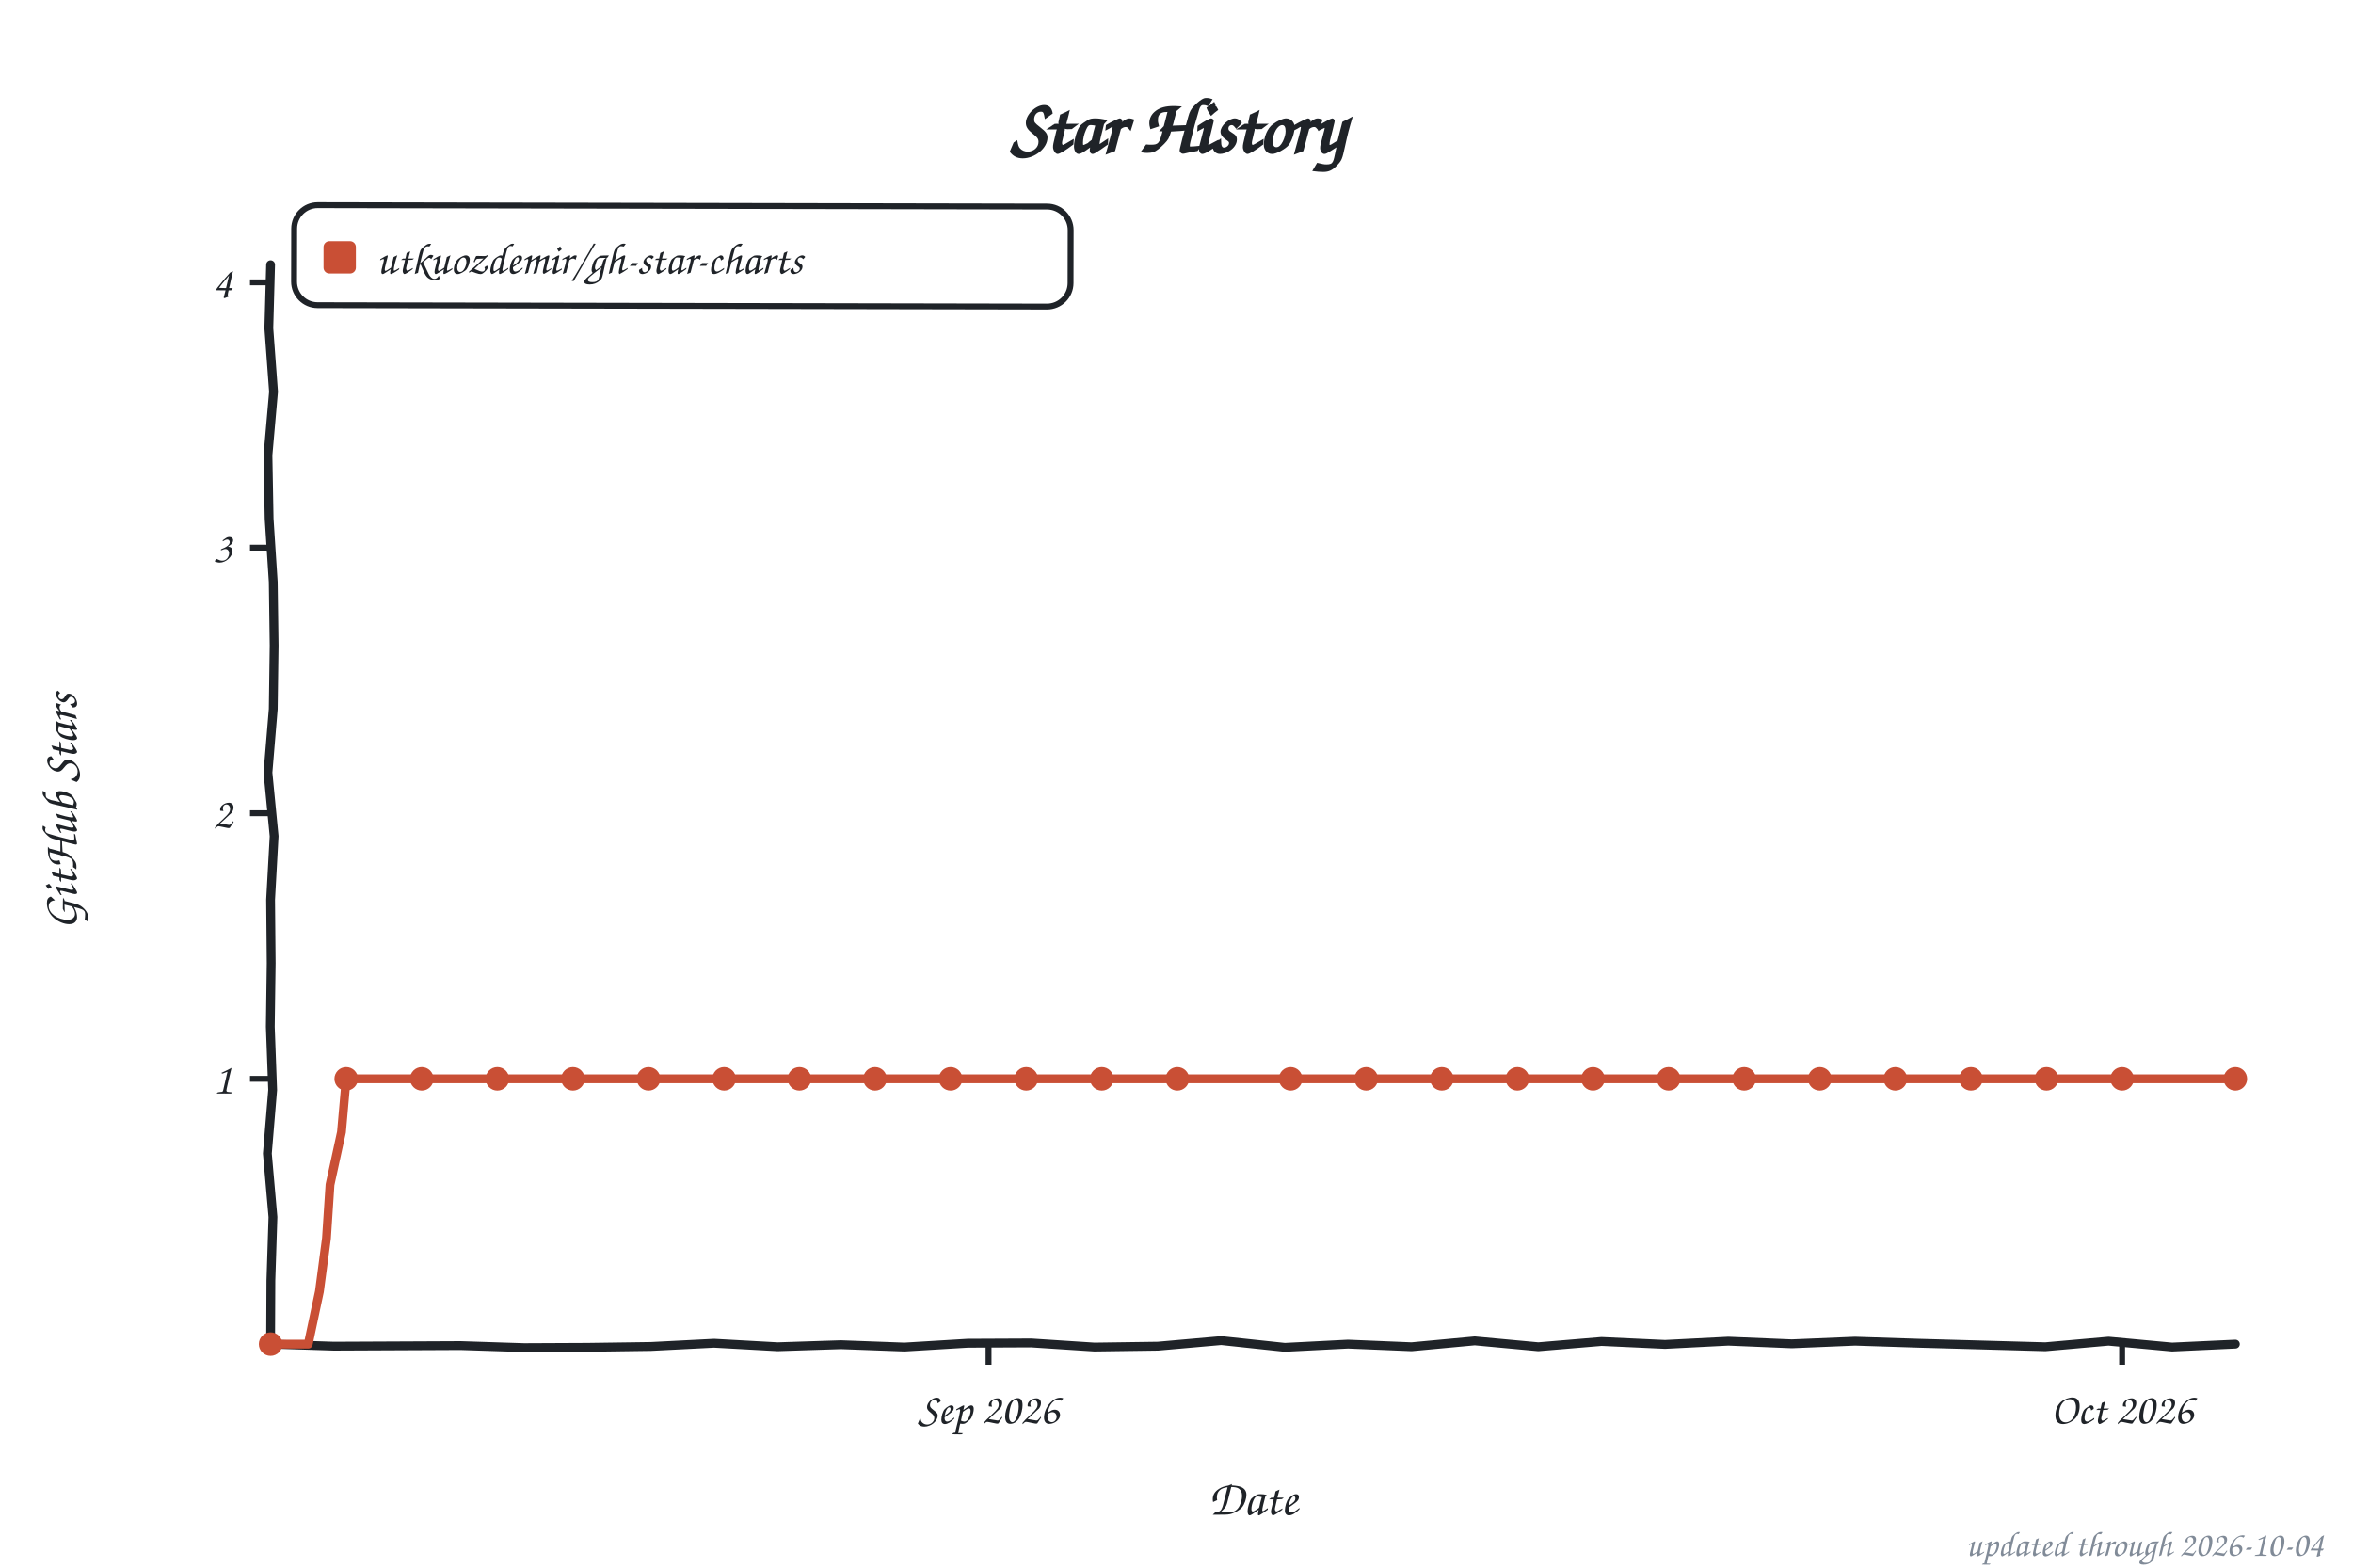
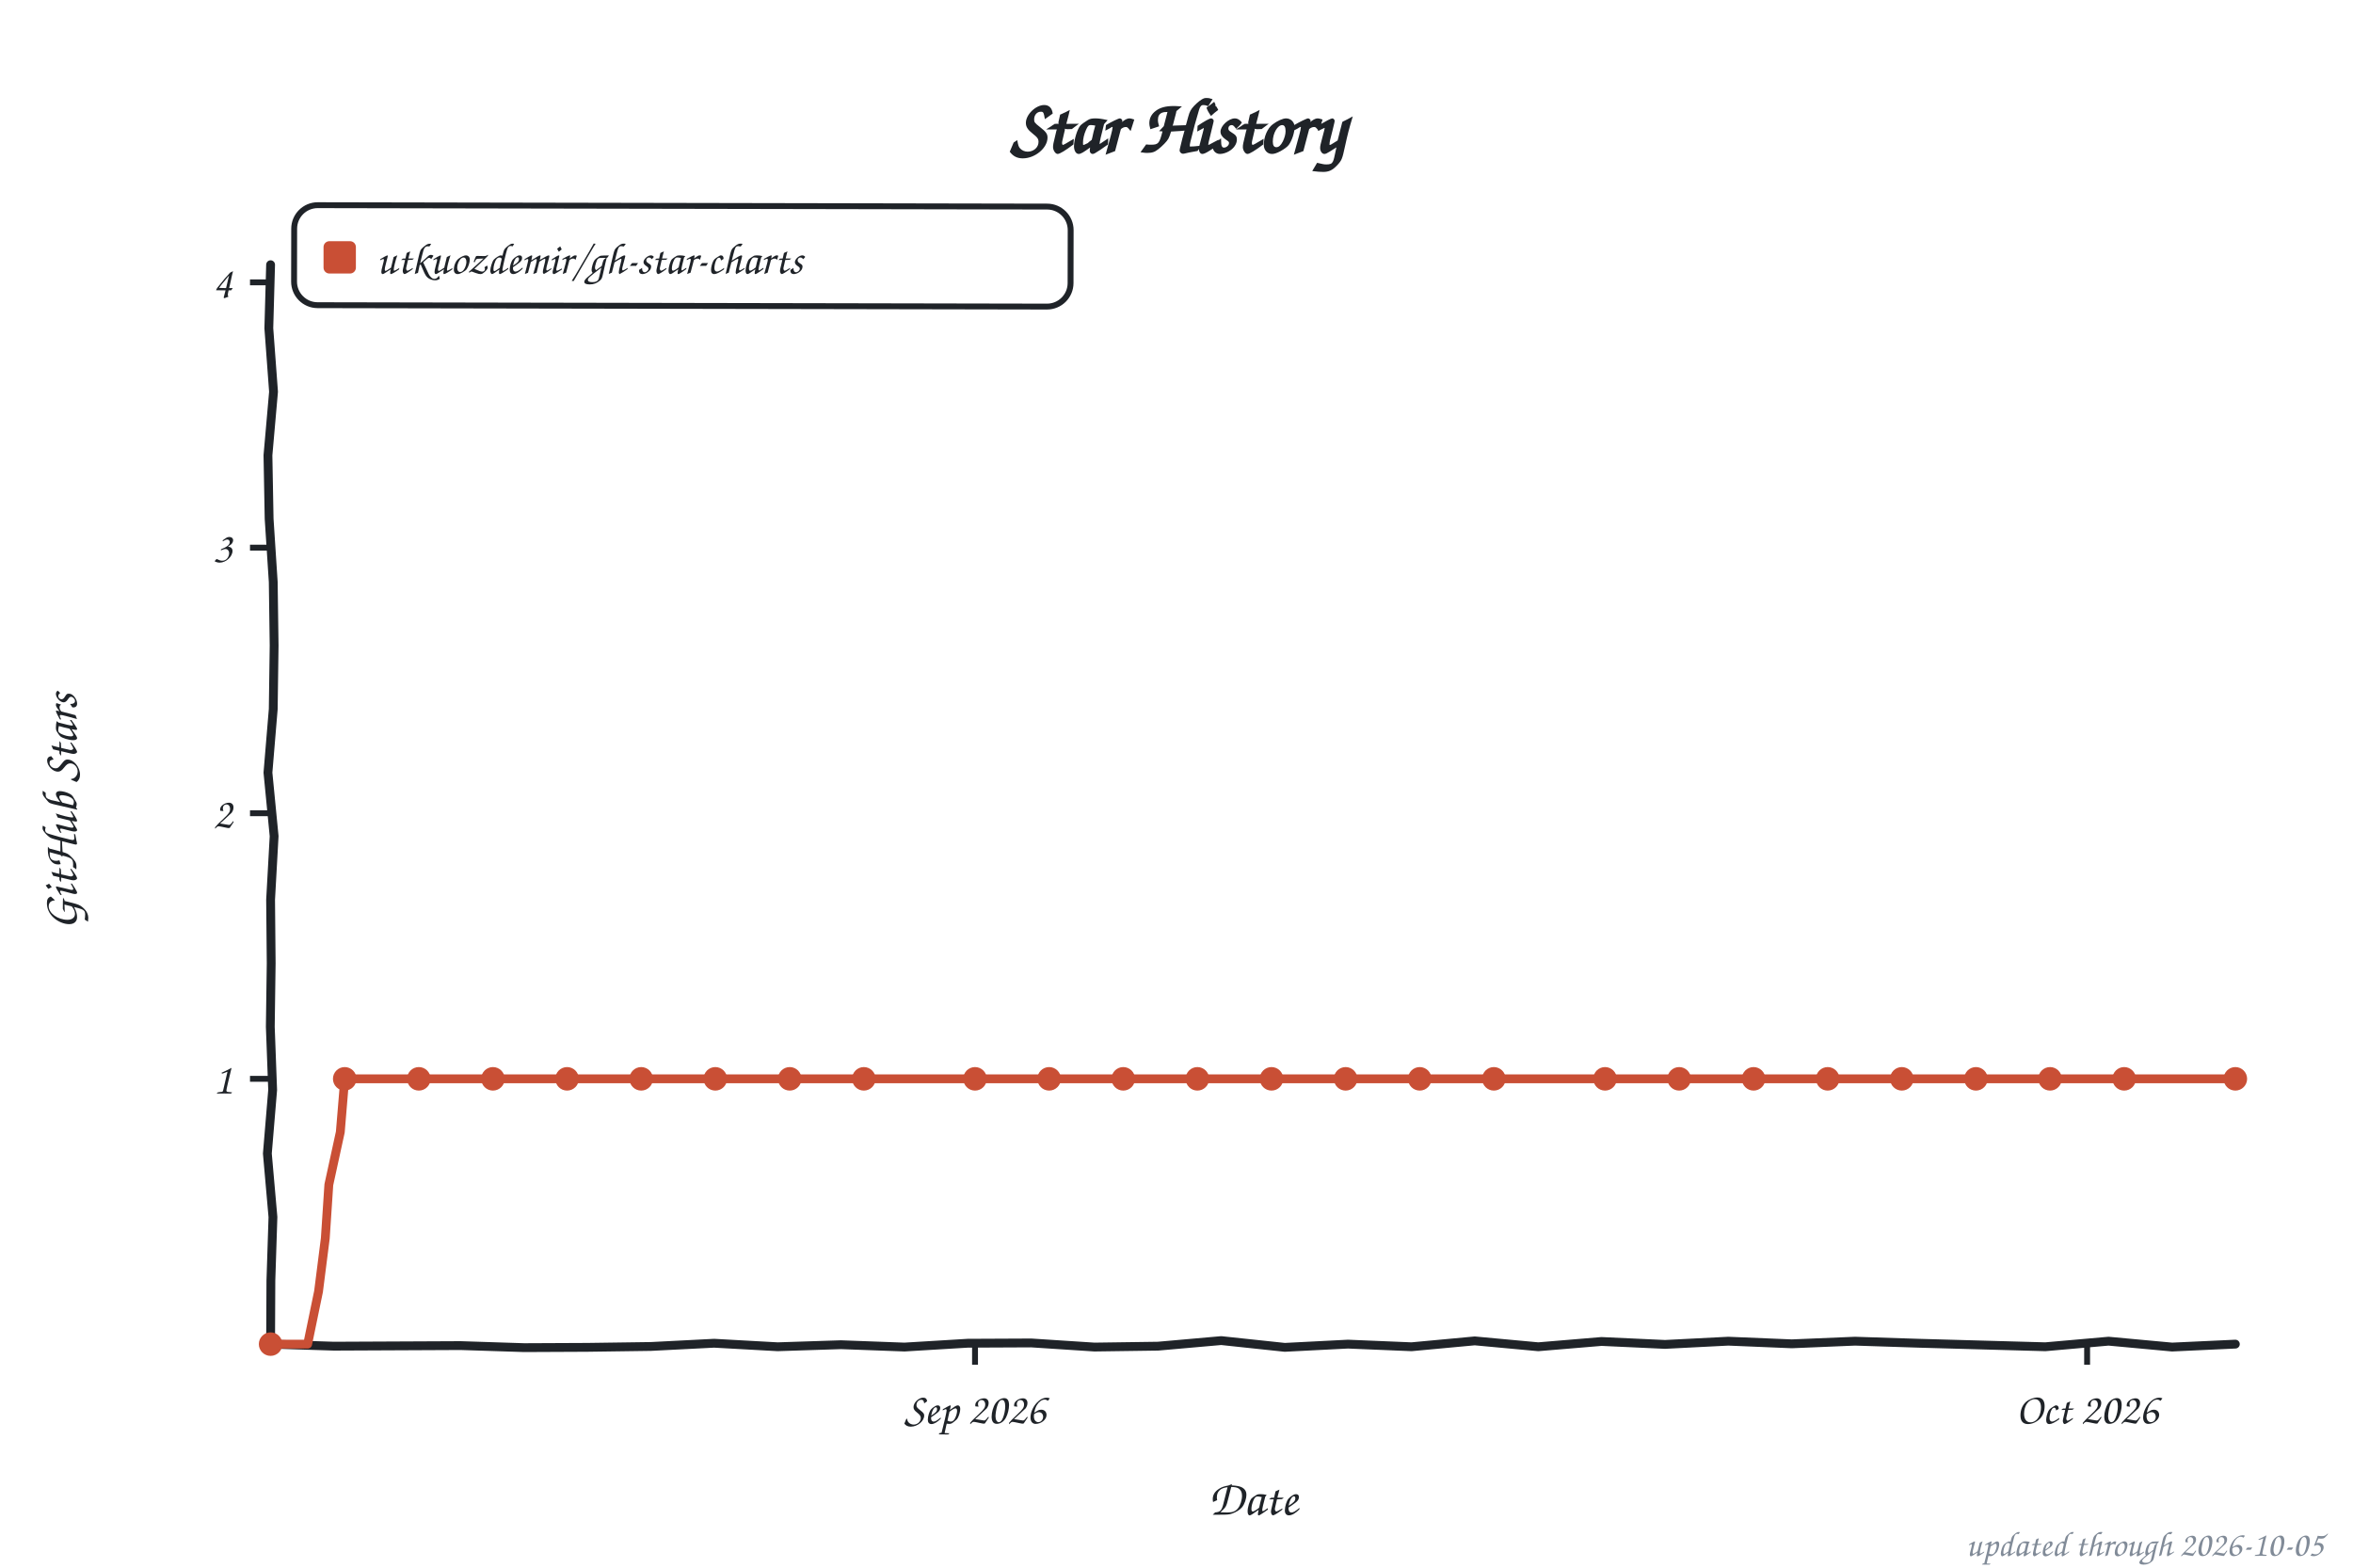
<svg xmlns="http://www.w3.org/2000/svg" width="800" height="533" viewBox="0 0 800 533" role="img" aria-label="Star history of utkuozdemir/gh-star-charts">
  <style>text{font-family:"Comic Sans MS","Chalkboard SE","Comic Neue","Marker Felt",cursive}</style>
  <text x="400" y="52" font-size="26" font-weight="bold" text-anchor="middle" fill="#1f2328">Star History</text>
  <rect x="100" y="70" width="264" height="34" rx="8" fill="none" stroke="#1f2328" stroke-width="2" transform="rotate(0.11 232 87)" />
  <rect x="110" y="82" width="11" height="11" rx="2" fill="#c94f35" />
  <text x="128" y="93" font-size="15" fill="#1f2328" textLength="225" lengthAdjust="spacingAndGlyphs">utkuozdemir/gh-star-charts</text>
  <line x1="85" y1="366.8" x2="92" y2="366.8" stroke="#1f2328" stroke-width="2" />
  <text x="79" y="371.8" font-size="15" text-anchor="end" fill="#1f2328">1</text>
  <line x1="85" y1="276.5" x2="92" y2="276.5" stroke="#1f2328" stroke-width="2" />
  <text x="79" y="281.5" font-size="15" text-anchor="end" fill="#1f2328">2</text>
  <line x1="85" y1="186.2" x2="92" y2="186.2" stroke="#1f2328" stroke-width="2" />
  <text x="79" y="191.2" font-size="15" text-anchor="end" fill="#1f2328">3</text>
  <line x1="85" y1="96.0" x2="92" y2="96.0" stroke="#1f2328" stroke-width="2" />
  <text x="79" y="101.0" font-size="15" text-anchor="end" fill="#1f2328">4</text>
-   <line x1="336.1" y1="457" x2="336.1" y2="464" stroke="#1f2328" stroke-width="2" />
-   <text x="336.1" y="484" font-size="15" text-anchor="middle" fill="#1f2328">Sep 2026</text>
-   <line x1="721.5" y1="457" x2="721.5" y2="464" stroke="#1f2328" stroke-width="2" />
-   <text x="721.5" y="484" font-size="15" text-anchor="middle" fill="#1f2328">Oct 2026</text>
+   <line x1="331.5" y1="457" x2="331.5" y2="464" stroke="#1f2328" stroke-width="2" />
+   <text x="331.5" y="484" font-size="15" text-anchor="middle" fill="#1f2328">Sep 2026</text>
+   <line x1="709.6" y1="457" x2="709.6" y2="464" stroke="#1f2328" stroke-width="2" />
+   <text x="709.6" y="484" font-size="15" text-anchor="middle" fill="#1f2328">Oct 2026</text>
  <text x="426" y="515" font-size="17" text-anchor="middle" fill="#1f2328">Date</text>
  <text x="26" y="276" font-size="17" text-anchor="middle" fill="#1f2328" transform="rotate(-90 26 276)">GitHub Stars</text>
  <path d="M 92.0,90.0 L 91.4,111.6 L 93.0,133.2 L 91.1,154.8 L 91.5,176.4 L 92.9,197.9 L 93.2,219.5 L 92.9,241.1 L 91.1,262.7 L 93.2,284.3 L 92.0,305.9 L 92.2,327.5 L 91.9,349.1 L 92.7,370.6 L 90.9,392.2 L 92.8,413.8 L 92.1,435.4 L 92.0,457.0 L 113.5,457.7 L 135.1,457.6 L 156.6,457.5 L 178.2,458.2 L 199.7,458.1 L 221.3,457.8 L 242.8,456.7 L 264.4,457.9 L 285.9,457.2 L 307.5,458.0 L 329.0,456.7 L 350.6,456.6 L 372.1,458.0 L 393.7,457.7 L 415.2,455.8 L 436.8,458.1 L 458.3,457.0 L 479.9,457.9 L 501.4,455.9 L 523.0,457.9 L 544.5,456.1 L 566.1,457.1 L 587.6,456.0 L 609.2,456.9 L 630.7,456.0 L 652.3,456.7 L 673.8,457.3 L 695.4,457.9 L 716.9,456.0 L 738.5,458.0 L 760.0,457.0" fill="none" stroke="#1f2328" stroke-width="3" stroke-linecap="round" stroke-linejoin="round" />
-   <path d="M 92.0,457.0 L 104.8,457.0 L 108.6,439.1 L 111.0,421.0 L 112.2,402.8 L 116.1,384.9 L 117.7,366.8 L 130.5,366.8 L 143.4,366.8 L 156.2,366.8 L 169.1,366.8 L 181.9,366.8 L 194.8,366.8 L 207.6,366.8 L 220.5,366.8 L 233.3,366.8 L 246.2,366.8 L 259.0,366.8 L 271.8,366.8 L 284.7,366.8 L 297.5,366.8 L 310.4,366.8 L 323.2,366.8 L 336.1,366.8 L 348.9,366.8 L 361.8,366.8 L 374.6,366.8 L 387.5,366.8 L 400.3,366.8 L 413.2,366.8 L 426.0,366.8 L 438.8,366.8 L 451.7,366.8 L 464.5,366.8 L 477.4,366.8 L 490.2,366.8 L 503.1,366.8 L 515.9,366.8 L 528.8,366.8 L 541.6,366.8 L 554.5,366.8 L 567.3,366.8 L 580.2,366.8 L 593.0,366.8 L 605.8,366.8 L 618.7,366.8 L 631.5,366.8 L 644.4,366.8 L 657.2,366.8 L 670.1,366.8 L 682.9,366.8 L 695.8,366.8 L 708.6,366.8 L 721.5,366.8 L 734.3,366.8 L 747.2,366.8 L 760.0,366.8" fill="none" stroke="#c94f35" stroke-width="3" stroke-linecap="round" stroke-linejoin="round" />
+   <path d="M 92.0,457.0 L 104.6,457.0 L 108.3,439.1 L 110.6,421.0 L 111.8,402.8 L 115.7,384.9 L 117.2,366.8 L 129.8,366.8 L 142.4,366.8 L 155.0,366.8 L 167.6,366.8 L 180.2,366.8 L 192.8,366.8 L 205.4,366.8 L 218.0,366.8 L 230.6,366.8 L 243.2,366.8 L 255.8,366.8 L 268.5,366.8 L 281.1,366.8 L 293.7,366.8 L 306.3,366.8 L 318.9,366.8 L 331.5,366.8 L 344.1,366.8 L 356.7,366.8 L 369.3,366.8 L 381.9,366.8 L 394.5,366.8 L 407.1,366.8 L 419.7,366.8 L 432.3,366.8 L 444.9,366.8 L 457.5,366.8 L 470.1,366.8 L 482.7,366.8 L 495.3,366.8 L 507.9,366.8 L 520.5,366.8 L 533.1,366.8 L 545.7,366.8 L 558.3,366.8 L 570.9,366.8 L 583.5,366.8 L 596.2,366.8 L 608.8,366.8 L 621.4,366.8 L 634.0,366.8 L 646.6,366.8 L 659.2,366.8 L 671.8,366.8 L 684.4,366.8 L 697.0,366.8 L 709.6,366.8 L 722.2,366.8 L 734.8,366.8 L 747.4,366.8 L 760.0,366.8" fill="none" stroke="#c94f35" stroke-width="3" stroke-linecap="round" stroke-linejoin="round" />
  <circle cx="92.0" cy="457.0" r="4" fill="#c94f35" />
-   <circle cx="117.7" cy="366.8" r="4" fill="#c94f35" />
-   <circle cx="143.4" cy="366.8" r="4" fill="#c94f35" />
-   <circle cx="169.1" cy="366.8" r="4" fill="#c94f35" />
-   <circle cx="194.8" cy="366.8" r="4" fill="#c94f35" />
-   <circle cx="220.5" cy="366.8" r="4" fill="#c94f35" />
-   <circle cx="246.2" cy="366.8" r="4" fill="#c94f35" />
-   <circle cx="271.8" cy="366.8" r="4" fill="#c94f35" />
-   <circle cx="297.5" cy="366.8" r="4" fill="#c94f35" />
-   <circle cx="323.2" cy="366.8" r="4" fill="#c94f35" />
-   <circle cx="348.9" cy="366.8" r="4" fill="#c94f35" />
-   <circle cx="374.6" cy="366.8" r="4" fill="#c94f35" />
-   <circle cx="400.3" cy="366.8" r="4" fill="#c94f35" />
-   <circle cx="438.8" cy="366.8" r="4" fill="#c94f35" />
-   <circle cx="464.5" cy="366.8" r="4" fill="#c94f35" />
-   <circle cx="490.2" cy="366.8" r="4" fill="#c94f35" />
-   <circle cx="515.9" cy="366.8" r="4" fill="#c94f35" />
-   <circle cx="541.6" cy="366.8" r="4" fill="#c94f35" />
-   <circle cx="567.3" cy="366.8" r="4" fill="#c94f35" />
-   <circle cx="593.0" cy="366.8" r="4" fill="#c94f35" />
-   <circle cx="618.7" cy="366.8" r="4" fill="#c94f35" />
-   <circle cx="644.4" cy="366.8" r="4" fill="#c94f35" />
-   <circle cx="670.1" cy="366.8" r="4" fill="#c94f35" />
-   <circle cx="695.8" cy="366.8" r="4" fill="#c94f35" />
-   <circle cx="721.5" cy="366.8" r="4" fill="#c94f35" />
+   <circle cx="117.2" cy="366.8" r="4" fill="#c94f35" />
+   <circle cx="142.4" cy="366.8" r="4" fill="#c94f35" />
+   <circle cx="167.6" cy="366.8" r="4" fill="#c94f35" />
+   <circle cx="192.8" cy="366.8" r="4" fill="#c94f35" />
+   <circle cx="218.0" cy="366.8" r="4" fill="#c94f35" />
+   <circle cx="243.2" cy="366.8" r="4" fill="#c94f35" />
+   <circle cx="268.5" cy="366.8" r="4" fill="#c94f35" />
+   <circle cx="293.7" cy="366.8" r="4" fill="#c94f35" />
+   <circle cx="331.5" cy="366.8" r="4" fill="#c94f35" />
+   <circle cx="356.7" cy="366.8" r="4" fill="#c94f35" />
+   <circle cx="381.9" cy="366.8" r="4" fill="#c94f35" />
+   <circle cx="407.1" cy="366.8" r="4" fill="#c94f35" />
+   <circle cx="432.3" cy="366.8" r="4" fill="#c94f35" />
+   <circle cx="457.5" cy="366.8" r="4" fill="#c94f35" />
+   <circle cx="482.7" cy="366.8" r="4" fill="#c94f35" />
+   <circle cx="507.9" cy="366.8" r="4" fill="#c94f35" />
+   <circle cx="545.7" cy="366.8" r="4" fill="#c94f35" />
+   <circle cx="570.9" cy="366.8" r="4" fill="#c94f35" />
+   <circle cx="596.2" cy="366.8" r="4" fill="#c94f35" />
+   <circle cx="621.4" cy="366.8" r="4" fill="#c94f35" />
+   <circle cx="646.6" cy="366.8" r="4" fill="#c94f35" />
+   <circle cx="671.8" cy="366.8" r="4" fill="#c94f35" />
+   <circle cx="697.0" cy="366.8" r="4" fill="#c94f35" />
+   <circle cx="722.2" cy="366.8" r="4" fill="#c94f35" />
  <circle cx="760.0" cy="366.8" r="4" fill="#c94f35" />
-   <text x="790" y="529" font-size="12" text-anchor="end" fill="#818b98">updated through 2026-10-04</text>
+   <text x="790" y="529" font-size="12" text-anchor="end" fill="#818b98">updated through 2026-10-05</text>
</svg>
